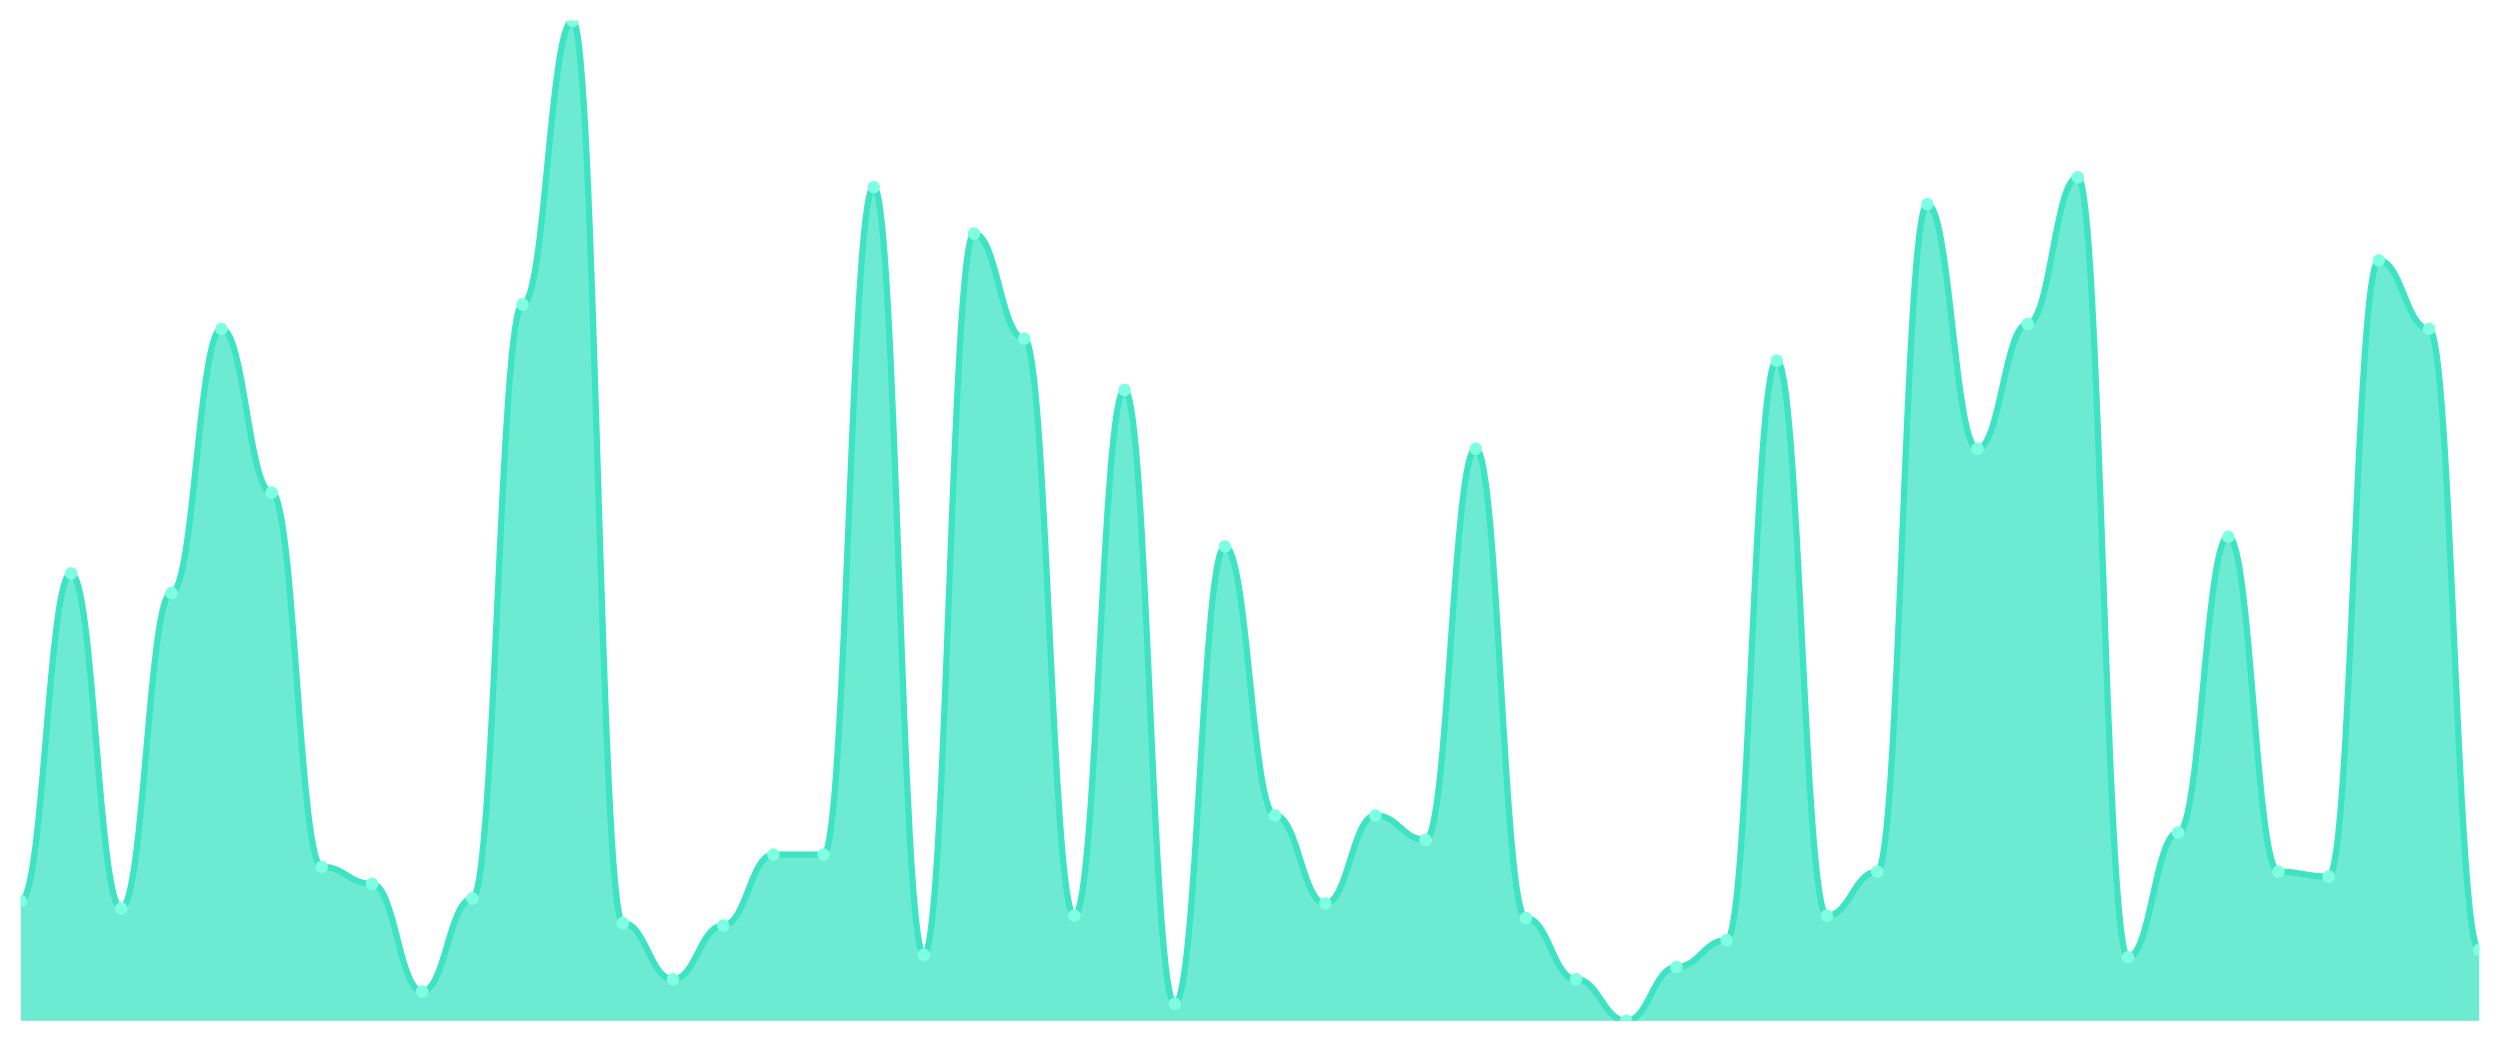
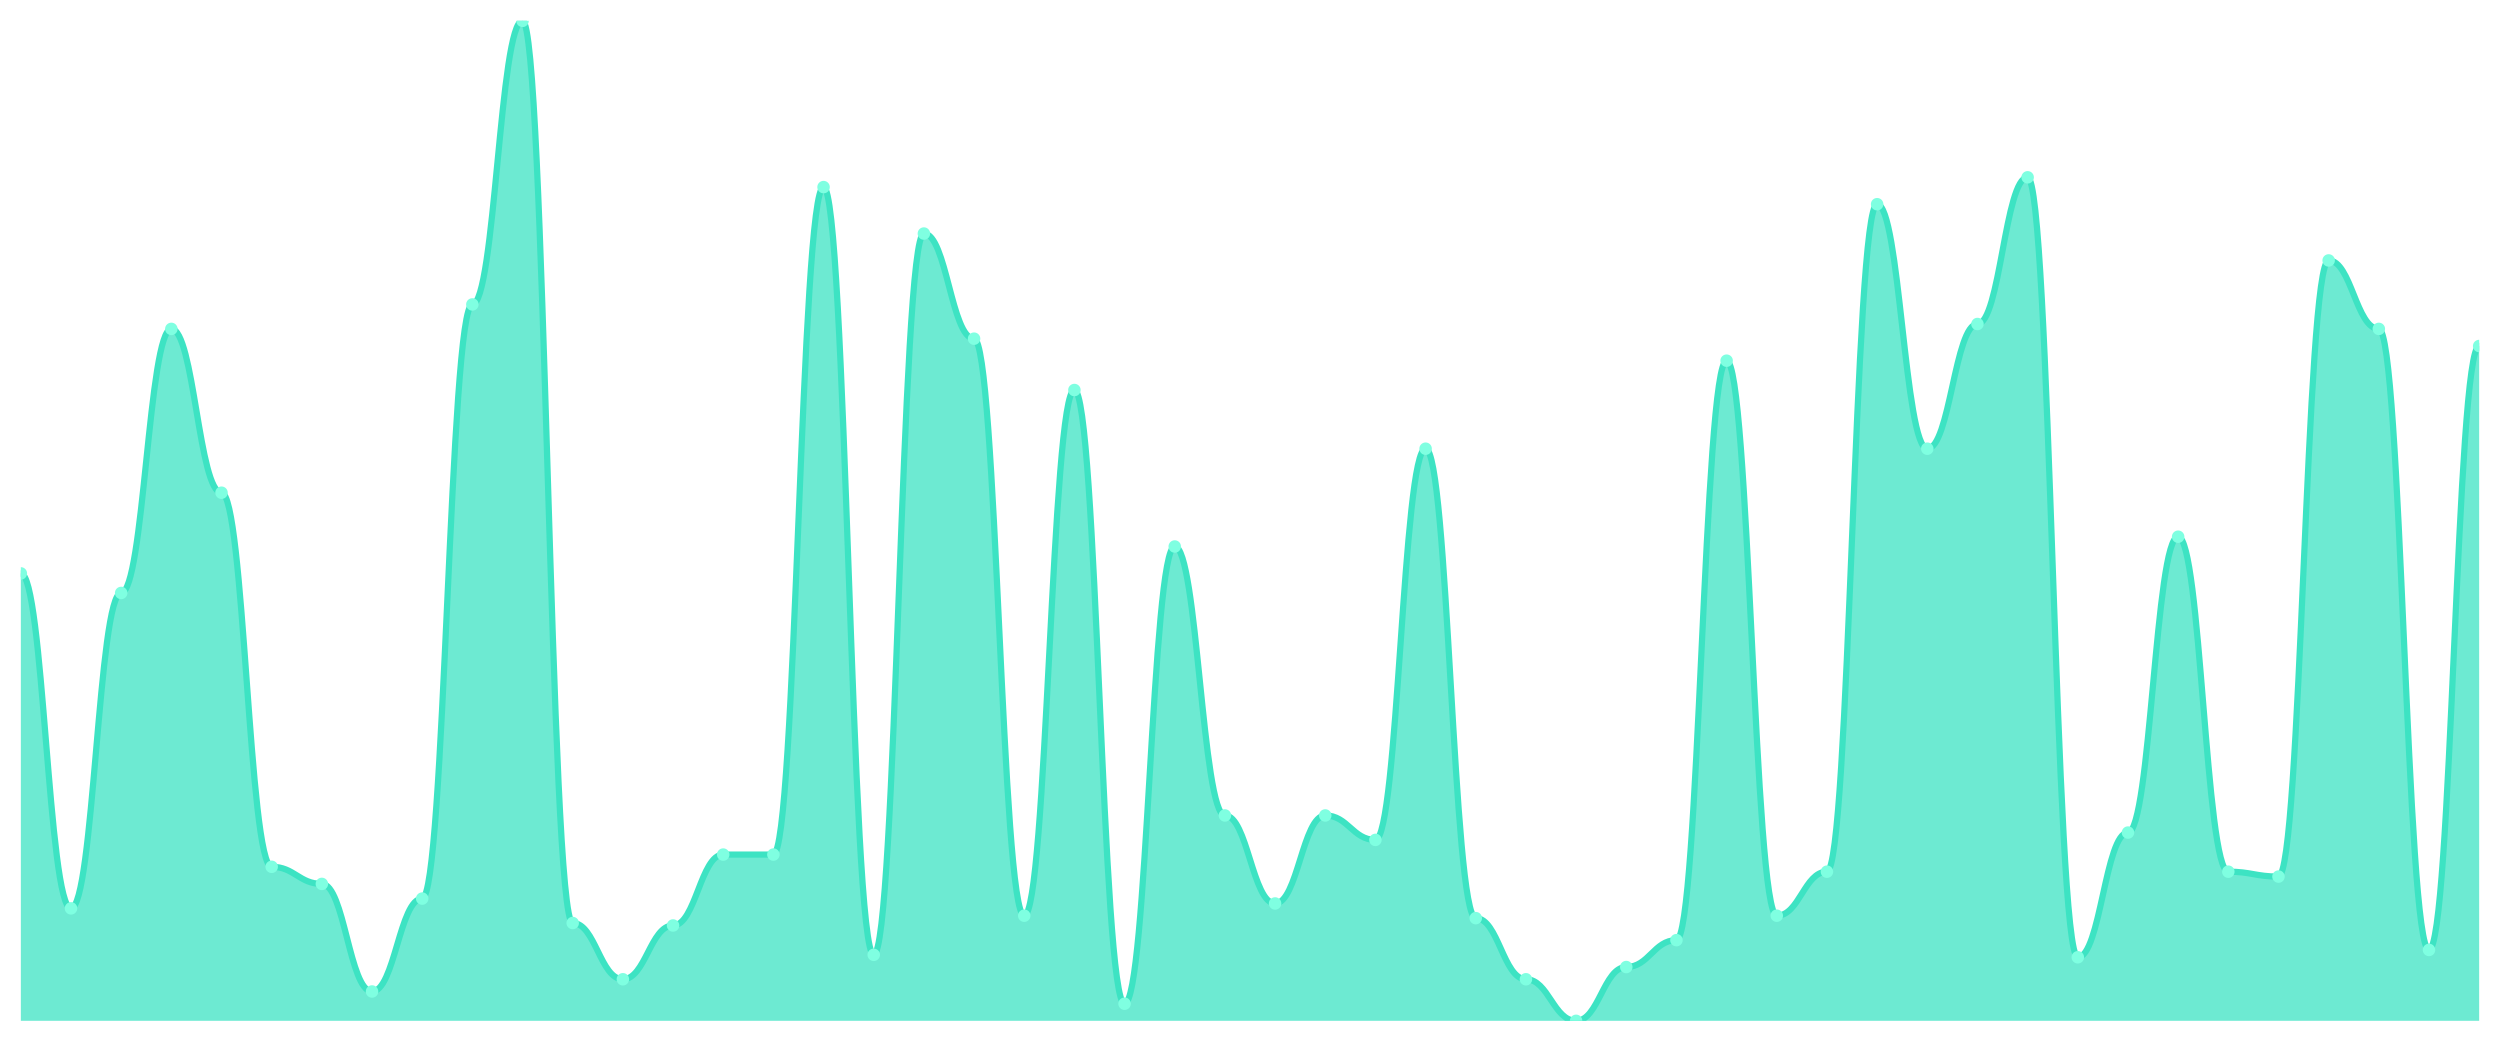
<svg xmlns="http://www.w3.org/2000/svg" viewBox="0 0 1200 500" width="1200" height="500">
  <defs>
    <clipPath id="c">
      <rect x="10" y="10" width="1180" height="480" />
    </clipPath>
  </defs>
  <rect width="1200" height="500" fill="none" />
  <g clip-path="url(#c)">
-     <path d="M 10,490 L 10,432.494 C 20.837,432.494 23.245,275.232 34.082,275.232 C 44.918,275.232 47.327,436.015 58.163,436.015 C 69,436.015 71.408,284.621 82.245,284.621 C 93.082,284.621 95.49,157.873 106.327,157.873 C 117.163,157.873 119.571,236.504 130.408,236.504 C 141.245,236.504 143.653,416.064 154.49,416.064 C 165.327,416.064 167.735,424.279 178.571,424.279 C 189.408,424.279 191.816,475.917 202.653,475.917 C 213.49,475.917 215.898,431.32 226.735,431.32 C 237.571,431.32 239.98,146.137 250.816,146.137 C 261.653,146.137 264.061,10 274.898,10 C 285.735,10 288.143,443.056 298.98,443.056 C 309.816,443.056 312.224,470.049 323.061,470.049 C 333.898,470.049 336.306,444.23 347.143,444.23 C 357.98,444.23 360.388,410.196 371.224,410.196 C 382.061,410.196 384.469,410.196 395.306,410.196 C 406.143,410.196 408.551,89.804 419.388,89.804 C 430.224,89.804 432.633,458.313 443.469,458.313 C 454.306,458.313 456.714,112.103 467.551,112.103 C 478.388,112.103 480.796,162.567 491.633,162.567 C 502.469,162.567 504.878,439.535 515.714,439.535 C 526.551,439.535 528.959,187.213 539.796,187.213 C 550.633,187.213 553.041,481.785 563.878,481.785 C 574.714,481.785 577.122,262.323 587.959,262.323 C 598.796,262.323 601.204,391.418 612.041,391.418 C 622.878,391.418 625.286,433.667 636.122,433.667 C 646.959,433.667 649.367,391.418 660.204,391.418 C 671.041,391.418 673.449,403.154 684.286,403.154 C 695.122,403.154 697.531,215.379 708.367,215.379 C 719.204,215.379 721.612,440.709 732.449,440.709 C 743.286,440.709 745.694,470.049 756.531,470.049 C 767.367,470.049 769.776,490 780.612,490 C 791.449,490 793.857,464.181 804.694,464.181 C 815.531,464.181 817.939,451.271 828.776,451.271 C 839.612,451.271 842.02,173.13 852.857,173.13 C 863.694,173.13 866.102,439.535 876.939,439.535 C 887.776,439.535 890.184,418.411 901.02,418.411 C 911.857,418.411 914.265,98.02 925.102,98.02 C 935.939,98.02 938.347,215.379 949.184,215.379 C 960.02,215.379 962.429,155.526 973.265,155.526 C 984.102,155.526 986.51,85.11 997.347,85.11 C 1008.184,85.11 1010.592,459.487 1021.429,459.487 C 1032.265,459.487 1034.673,399.633 1045.51,399.633 C 1056.347,399.633 1058.755,257.628 1069.592,257.628 C 1080.429,257.628 1082.837,418.411 1093.673,418.411 C 1104.51,418.411 1106.918,420.758 1117.755,420.758 C 1128.592,420.758 1131,125.012 1141.837,125.012 C 1152.673,125.012 1155.082,157.873 1165.918,157.873 C 1176.755,157.873 1179.163,455.966 1190,455.966 L 1190,490 Z" fill="rgba(61,227,195,0.75)" />
-     <path d="M 10,432.494 C 20.837,432.494 23.245,275.232 34.082,275.232 C 44.918,275.232 47.327,436.015 58.163,436.015 C 69,436.015 71.408,284.621 82.245,284.621 C 93.082,284.621 95.49,157.873 106.327,157.873 C 117.163,157.873 119.571,236.504 130.408,236.504 C 141.245,236.504 143.653,416.064 154.49,416.064 C 165.327,416.064 167.735,424.279 178.571,424.279 C 189.408,424.279 191.816,475.917 202.653,475.917 C 213.49,475.917 215.898,431.32 226.735,431.32 C 237.571,431.32 239.98,146.137 250.816,146.137 C 261.653,146.137 264.061,10 274.898,10 C 285.735,10 288.143,443.056 298.98,443.056 C 309.816,443.056 312.224,470.049 323.061,470.049 C 333.898,470.049 336.306,444.23 347.143,444.23 C 357.98,444.23 360.388,410.196 371.224,410.196 C 382.061,410.196 384.469,410.196 395.306,410.196 C 406.143,410.196 408.551,89.804 419.388,89.804 C 430.224,89.804 432.633,458.313 443.469,458.313 C 454.306,458.313 456.714,112.103 467.551,112.103 C 478.388,112.103 480.796,162.567 491.633,162.567 C 502.469,162.567 504.878,439.535 515.714,439.535 C 526.551,439.535 528.959,187.213 539.796,187.213 C 550.633,187.213 553.041,481.785 563.878,481.785 C 574.714,481.785 577.122,262.323 587.959,262.323 C 598.796,262.323 601.204,391.418 612.041,391.418 C 622.878,391.418 625.286,433.667 636.122,433.667 C 646.959,433.667 649.367,391.418 660.204,391.418 C 671.041,391.418 673.449,403.154 684.286,403.154 C 695.122,403.154 697.531,215.379 708.367,215.379 C 719.204,215.379 721.612,440.709 732.449,440.709 C 743.286,440.709 745.694,470.049 756.531,470.049 C 767.367,470.049 769.776,490 780.612,490 C 791.449,490 793.857,464.181 804.694,464.181 C 815.531,464.181 817.939,451.271 828.776,451.271 C 839.612,451.271 842.02,173.13 852.857,173.13 C 863.694,173.13 866.102,439.535 876.939,439.535 C 887.776,439.535 890.184,418.411 901.02,418.411 C 911.857,418.411 914.265,98.02 925.102,98.02 C 935.939,98.02 938.347,215.379 949.184,215.379 C 960.02,215.379 962.429,155.526 973.265,155.526 C 984.102,155.526 986.51,85.11 997.347,85.11 C 1008.184,85.11 1010.592,459.487 1021.429,459.487 C 1032.265,459.487 1034.673,399.633 1045.51,399.633 C 1056.347,399.633 1058.755,257.628 1069.592,257.628 C 1080.429,257.628 1082.837,418.411 1093.673,418.411 C 1104.51,418.411 1106.918,420.758 1117.755,420.758 C 1128.592,420.758 1131,125.012 1141.837,125.012 C 1152.673,125.012 1155.082,157.873 1165.918,157.873 C 1176.755,157.873 1179.163,455.966 1190,455.966" fill="none" stroke="#3de3c3" stroke-width="3" stroke-linecap="round" stroke-linejoin="round" />
-     <circle cx="10" cy="432.494" r="3" fill="#7fffe1" />
-     <circle cx="34.082" cy="275.232" r="3" fill="#7fffe1" />
-     <circle cx="58.163" cy="436.015" r="3" fill="#7fffe1" />
-     <circle cx="82.245" cy="284.621" r="3" fill="#7fffe1" />
-     <circle cx="106.327" cy="157.873" r="3" fill="#7fffe1" />
-     <circle cx="130.408" cy="236.504" r="3" fill="#7fffe1" />
-     <circle cx="154.49" cy="416.064" r="3" fill="#7fffe1" />
-     <circle cx="178.571" cy="424.279" r="3" fill="#7fffe1" />
-     <circle cx="202.653" cy="475.917" r="3" fill="#7fffe1" />
-     <circle cx="226.735" cy="431.32" r="3" fill="#7fffe1" />
-     <circle cx="250.816" cy="146.137" r="3" fill="#7fffe1" />
-     <circle cx="274.898" cy="10" r="3" fill="#7fffe1" />
-     <circle cx="298.98" cy="443.056" r="3" fill="#7fffe1" />
-     <circle cx="323.061" cy="470.049" r="3" fill="#7fffe1" />
-     <circle cx="347.143" cy="444.23" r="3" fill="#7fffe1" />
+     <path d="M 10,490 L 10,275.232 C 20.837,275.232 23.245,436.015 34.082,436.015 C 44.918,436.015 47.327,284.621 58.163,284.621 C 69,284.621 71.408,157.873 82.245,157.873 C 93.082,157.873 95.49,236.504 106.327,236.504 C 117.163,236.504 119.571,416.064 130.408,416.064 C 141.245,416.064 143.653,424.279 154.49,424.279 C 165.327,424.279 167.735,475.917 178.571,475.917 C 189.408,475.917 191.816,431.32 202.653,431.32 C 213.49,431.32 215.898,146.137 226.735,146.137 C 237.571,146.137 239.98,10 250.816,10 C 261.653,10 264.061,443.056 274.898,443.056 C 285.735,443.056 288.143,470.049 298.98,470.049 C 309.816,470.049 312.224,444.23 323.061,444.23 C 333.898,444.23 336.306,410.196 347.143,410.196 C 357.98,410.196 360.388,410.196 371.224,410.196 C 382.061,410.196 384.469,89.804 395.306,89.804 C 406.143,89.804 408.551,458.313 419.388,458.313 C 430.224,458.313 432.633,112.103 443.469,112.103 C 454.306,112.103 456.714,162.567 467.551,162.567 C 478.388,162.567 480.796,439.535 491.633,439.535 C 502.469,439.535 504.878,187.213 515.714,187.213 C 526.551,187.213 528.959,481.785 539.796,481.785 C 550.633,481.785 553.041,262.323 563.878,262.323 C 574.714,262.323 577.122,391.418 587.959,391.418 C 598.796,391.418 601.204,433.667 612.041,433.667 C 622.878,433.667 625.286,391.418 636.122,391.418 C 646.959,391.418 649.367,403.154 660.204,403.154 C 671.041,403.154 673.449,215.379 684.286,215.379 C 695.122,215.379 697.531,440.709 708.367,440.709 C 719.204,440.709 721.612,470.049 732.449,470.049 C 743.286,470.049 745.694,490 756.531,490 C 767.367,490 769.776,464.181 780.612,464.181 C 791.449,464.181 793.857,451.271 804.694,451.271 C 815.531,451.271 817.939,173.13 828.776,173.13 C 839.612,173.13 842.02,439.535 852.857,439.535 C 863.694,439.535 866.102,418.411 876.939,418.411 C 887.776,418.411 890.184,98.02 901.02,98.02 C 911.857,98.02 914.265,215.379 925.102,215.379 C 935.939,215.379 938.347,155.526 949.184,155.526 C 960.02,155.526 962.429,85.11 973.265,85.11 C 984.102,85.11 986.51,459.487 997.347,459.487 C 1008.184,459.487 1010.592,399.633 1021.429,399.633 C 1032.265,399.633 1034.673,257.628 1045.51,257.628 C 1056.347,257.628 1058.755,418.411 1069.592,418.411 C 1080.429,418.411 1082.837,420.758 1093.673,420.758 C 1104.51,420.758 1106.918,125.012 1117.755,125.012 C 1128.592,125.012 1131,157.873 1141.837,157.873 C 1152.673,157.873 1155.082,455.966 1165.918,455.966 C 1176.755,455.966 1179.163,166.088 1190,166.088 L 1190,490 Z" fill="rgba(61,227,195,0.75)" />
+     <path d="M 10,275.232 C 20.837,275.232 23.245,436.015 34.082,436.015 C 44.918,436.015 47.327,284.621 58.163,284.621 C 69,284.621 71.408,157.873 82.245,157.873 C 93.082,157.873 95.49,236.504 106.327,236.504 C 117.163,236.504 119.571,416.064 130.408,416.064 C 141.245,416.064 143.653,424.279 154.49,424.279 C 165.327,424.279 167.735,475.917 178.571,475.917 C 189.408,475.917 191.816,431.32 202.653,431.32 C 213.49,431.32 215.898,146.137 226.735,146.137 C 237.571,146.137 239.98,10 250.816,10 C 261.653,10 264.061,443.056 274.898,443.056 C 285.735,443.056 288.143,470.049 298.98,470.049 C 309.816,470.049 312.224,444.23 323.061,444.23 C 333.898,444.23 336.306,410.196 347.143,410.196 C 357.98,410.196 360.388,410.196 371.224,410.196 C 382.061,410.196 384.469,89.804 395.306,89.804 C 406.143,89.804 408.551,458.313 419.388,458.313 C 430.224,458.313 432.633,112.103 443.469,112.103 C 454.306,112.103 456.714,162.567 467.551,162.567 C 478.388,162.567 480.796,439.535 491.633,439.535 C 502.469,439.535 504.878,187.213 515.714,187.213 C 526.551,187.213 528.959,481.785 539.796,481.785 C 550.633,481.785 553.041,262.323 563.878,262.323 C 574.714,262.323 577.122,391.418 587.959,391.418 C 598.796,391.418 601.204,433.667 612.041,433.667 C 622.878,433.667 625.286,391.418 636.122,391.418 C 646.959,391.418 649.367,403.154 660.204,403.154 C 671.041,403.154 673.449,215.379 684.286,215.379 C 695.122,215.379 697.531,440.709 708.367,440.709 C 719.204,440.709 721.612,470.049 732.449,470.049 C 743.286,470.049 745.694,490 756.531,490 C 767.367,490 769.776,464.181 780.612,464.181 C 791.449,464.181 793.857,451.271 804.694,451.271 C 815.531,451.271 817.939,173.13 828.776,173.13 C 839.612,173.13 842.02,439.535 852.857,439.535 C 863.694,439.535 866.102,418.411 876.939,418.411 C 887.776,418.411 890.184,98.02 901.02,98.02 C 911.857,98.02 914.265,215.379 925.102,215.379 C 935.939,215.379 938.347,155.526 949.184,155.526 C 960.02,155.526 962.429,85.11 973.265,85.11 C 984.102,85.11 986.51,459.487 997.347,459.487 C 1008.184,459.487 1010.592,399.633 1021.429,399.633 C 1032.265,399.633 1034.673,257.628 1045.51,257.628 C 1056.347,257.628 1058.755,418.411 1069.592,418.411 C 1080.429,418.411 1082.837,420.758 1093.673,420.758 C 1104.51,420.758 1106.918,125.012 1117.755,125.012 C 1128.592,125.012 1131,157.873 1141.837,157.873 C 1152.673,157.873 1155.082,455.966 1165.918,455.966 C 1176.755,455.966 1179.163,166.088 1190,166.088" fill="none" stroke="#3de3c3" stroke-width="3" stroke-linecap="round" stroke-linejoin="round" />
+     <circle cx="10" cy="275.232" r="3" fill="#7fffe1" />
+     <circle cx="34.082" cy="436.015" r="3" fill="#7fffe1" />
+     <circle cx="58.163" cy="284.621" r="3" fill="#7fffe1" />
+     <circle cx="82.245" cy="157.873" r="3" fill="#7fffe1" />
+     <circle cx="106.327" cy="236.504" r="3" fill="#7fffe1" />
+     <circle cx="130.408" cy="416.064" r="3" fill="#7fffe1" />
+     <circle cx="154.49" cy="424.279" r="3" fill="#7fffe1" />
+     <circle cx="178.571" cy="475.917" r="3" fill="#7fffe1" />
+     <circle cx="202.653" cy="431.32" r="3" fill="#7fffe1" />
+     <circle cx="226.735" cy="146.137" r="3" fill="#7fffe1" />
+     <circle cx="250.816" cy="10" r="3" fill="#7fffe1" />
+     <circle cx="274.898" cy="443.056" r="3" fill="#7fffe1" />
+     <circle cx="298.98" cy="470.049" r="3" fill="#7fffe1" />
+     <circle cx="323.061" cy="444.23" r="3" fill="#7fffe1" />
+     <circle cx="347.143" cy="410.196" r="3" fill="#7fffe1" />
    <circle cx="371.224" cy="410.196" r="3" fill="#7fffe1" />
-     <circle cx="395.306" cy="410.196" r="3" fill="#7fffe1" />
-     <circle cx="419.388" cy="89.804" r="3" fill="#7fffe1" />
-     <circle cx="443.469" cy="458.313" r="3" fill="#7fffe1" />
-     <circle cx="467.551" cy="112.103" r="3" fill="#7fffe1" />
-     <circle cx="491.633" cy="162.567" r="3" fill="#7fffe1" />
-     <circle cx="515.714" cy="439.535" r="3" fill="#7fffe1" />
-     <circle cx="539.796" cy="187.213" r="3" fill="#7fffe1" />
-     <circle cx="563.878" cy="481.785" r="3" fill="#7fffe1" />
-     <circle cx="587.959" cy="262.323" r="3" fill="#7fffe1" />
-     <circle cx="612.041" cy="391.418" r="3" fill="#7fffe1" />
-     <circle cx="636.122" cy="433.667" r="3" fill="#7fffe1" />
-     <circle cx="660.204" cy="391.418" r="3" fill="#7fffe1" />
-     <circle cx="684.286" cy="403.154" r="3" fill="#7fffe1" />
-     <circle cx="708.367" cy="215.379" r="3" fill="#7fffe1" />
-     <circle cx="732.449" cy="440.709" r="3" fill="#7fffe1" />
-     <circle cx="756.531" cy="470.049" r="3" fill="#7fffe1" />
-     <circle cx="780.612" cy="490" r="3" fill="#7fffe1" />
-     <circle cx="804.694" cy="464.181" r="3" fill="#7fffe1" />
-     <circle cx="828.776" cy="451.271" r="3" fill="#7fffe1" />
-     <circle cx="852.857" cy="173.13" r="3" fill="#7fffe1" />
-     <circle cx="876.939" cy="439.535" r="3" fill="#7fffe1" />
-     <circle cx="901.02" cy="418.411" r="3" fill="#7fffe1" />
-     <circle cx="925.102" cy="98.02" r="3" fill="#7fffe1" />
-     <circle cx="949.184" cy="215.379" r="3" fill="#7fffe1" />
-     <circle cx="973.265" cy="155.526" r="3" fill="#7fffe1" />
-     <circle cx="997.347" cy="85.11" r="3" fill="#7fffe1" />
-     <circle cx="1021.429" cy="459.487" r="3" fill="#7fffe1" />
-     <circle cx="1045.51" cy="399.633" r="3" fill="#7fffe1" />
-     <circle cx="1069.592" cy="257.628" r="3" fill="#7fffe1" />
-     <circle cx="1093.673" cy="418.411" r="3" fill="#7fffe1" />
-     <circle cx="1117.755" cy="420.758" r="3" fill="#7fffe1" />
-     <circle cx="1141.837" cy="125.012" r="3" fill="#7fffe1" />
-     <circle cx="1165.918" cy="157.873" r="3" fill="#7fffe1" />
-     <circle cx="1190" cy="455.966" r="3" fill="#7fffe1" />
+     <circle cx="395.306" cy="89.804" r="3" fill="#7fffe1" />
+     <circle cx="419.388" cy="458.313" r="3" fill="#7fffe1" />
+     <circle cx="443.469" cy="112.103" r="3" fill="#7fffe1" />
+     <circle cx="467.551" cy="162.567" r="3" fill="#7fffe1" />
+     <circle cx="491.633" cy="439.535" r="3" fill="#7fffe1" />
+     <circle cx="515.714" cy="187.213" r="3" fill="#7fffe1" />
+     <circle cx="539.796" cy="481.785" r="3" fill="#7fffe1" />
+     <circle cx="563.878" cy="262.323" r="3" fill="#7fffe1" />
+     <circle cx="587.959" cy="391.418" r="3" fill="#7fffe1" />
+     <circle cx="612.041" cy="433.667" r="3" fill="#7fffe1" />
+     <circle cx="636.122" cy="391.418" r="3" fill="#7fffe1" />
+     <circle cx="660.204" cy="403.154" r="3" fill="#7fffe1" />
+     <circle cx="684.286" cy="215.379" r="3" fill="#7fffe1" />
+     <circle cx="708.367" cy="440.709" r="3" fill="#7fffe1" />
+     <circle cx="732.449" cy="470.049" r="3" fill="#7fffe1" />
+     <circle cx="756.531" cy="490" r="3" fill="#7fffe1" />
+     <circle cx="780.612" cy="464.181" r="3" fill="#7fffe1" />
+     <circle cx="804.694" cy="451.271" r="3" fill="#7fffe1" />
+     <circle cx="828.776" cy="173.13" r="3" fill="#7fffe1" />
+     <circle cx="852.857" cy="439.535" r="3" fill="#7fffe1" />
+     <circle cx="876.939" cy="418.411" r="3" fill="#7fffe1" />
+     <circle cx="901.02" cy="98.02" r="3" fill="#7fffe1" />
+     <circle cx="925.102" cy="215.379" r="3" fill="#7fffe1" />
+     <circle cx="949.184" cy="155.526" r="3" fill="#7fffe1" />
+     <circle cx="973.265" cy="85.11" r="3" fill="#7fffe1" />
+     <circle cx="997.347" cy="459.487" r="3" fill="#7fffe1" />
+     <circle cx="1021.429" cy="399.633" r="3" fill="#7fffe1" />
+     <circle cx="1045.51" cy="257.628" r="3" fill="#7fffe1" />
+     <circle cx="1069.592" cy="418.411" r="3" fill="#7fffe1" />
+     <circle cx="1093.673" cy="420.758" r="3" fill="#7fffe1" />
+     <circle cx="1117.755" cy="125.012" r="3" fill="#7fffe1" />
+     <circle cx="1141.837" cy="157.873" r="3" fill="#7fffe1" />
+     <circle cx="1165.918" cy="455.966" r="3" fill="#7fffe1" />
+     <circle cx="1190" cy="166.088" r="3" fill="#7fffe1" />
  </g>
</svg>
